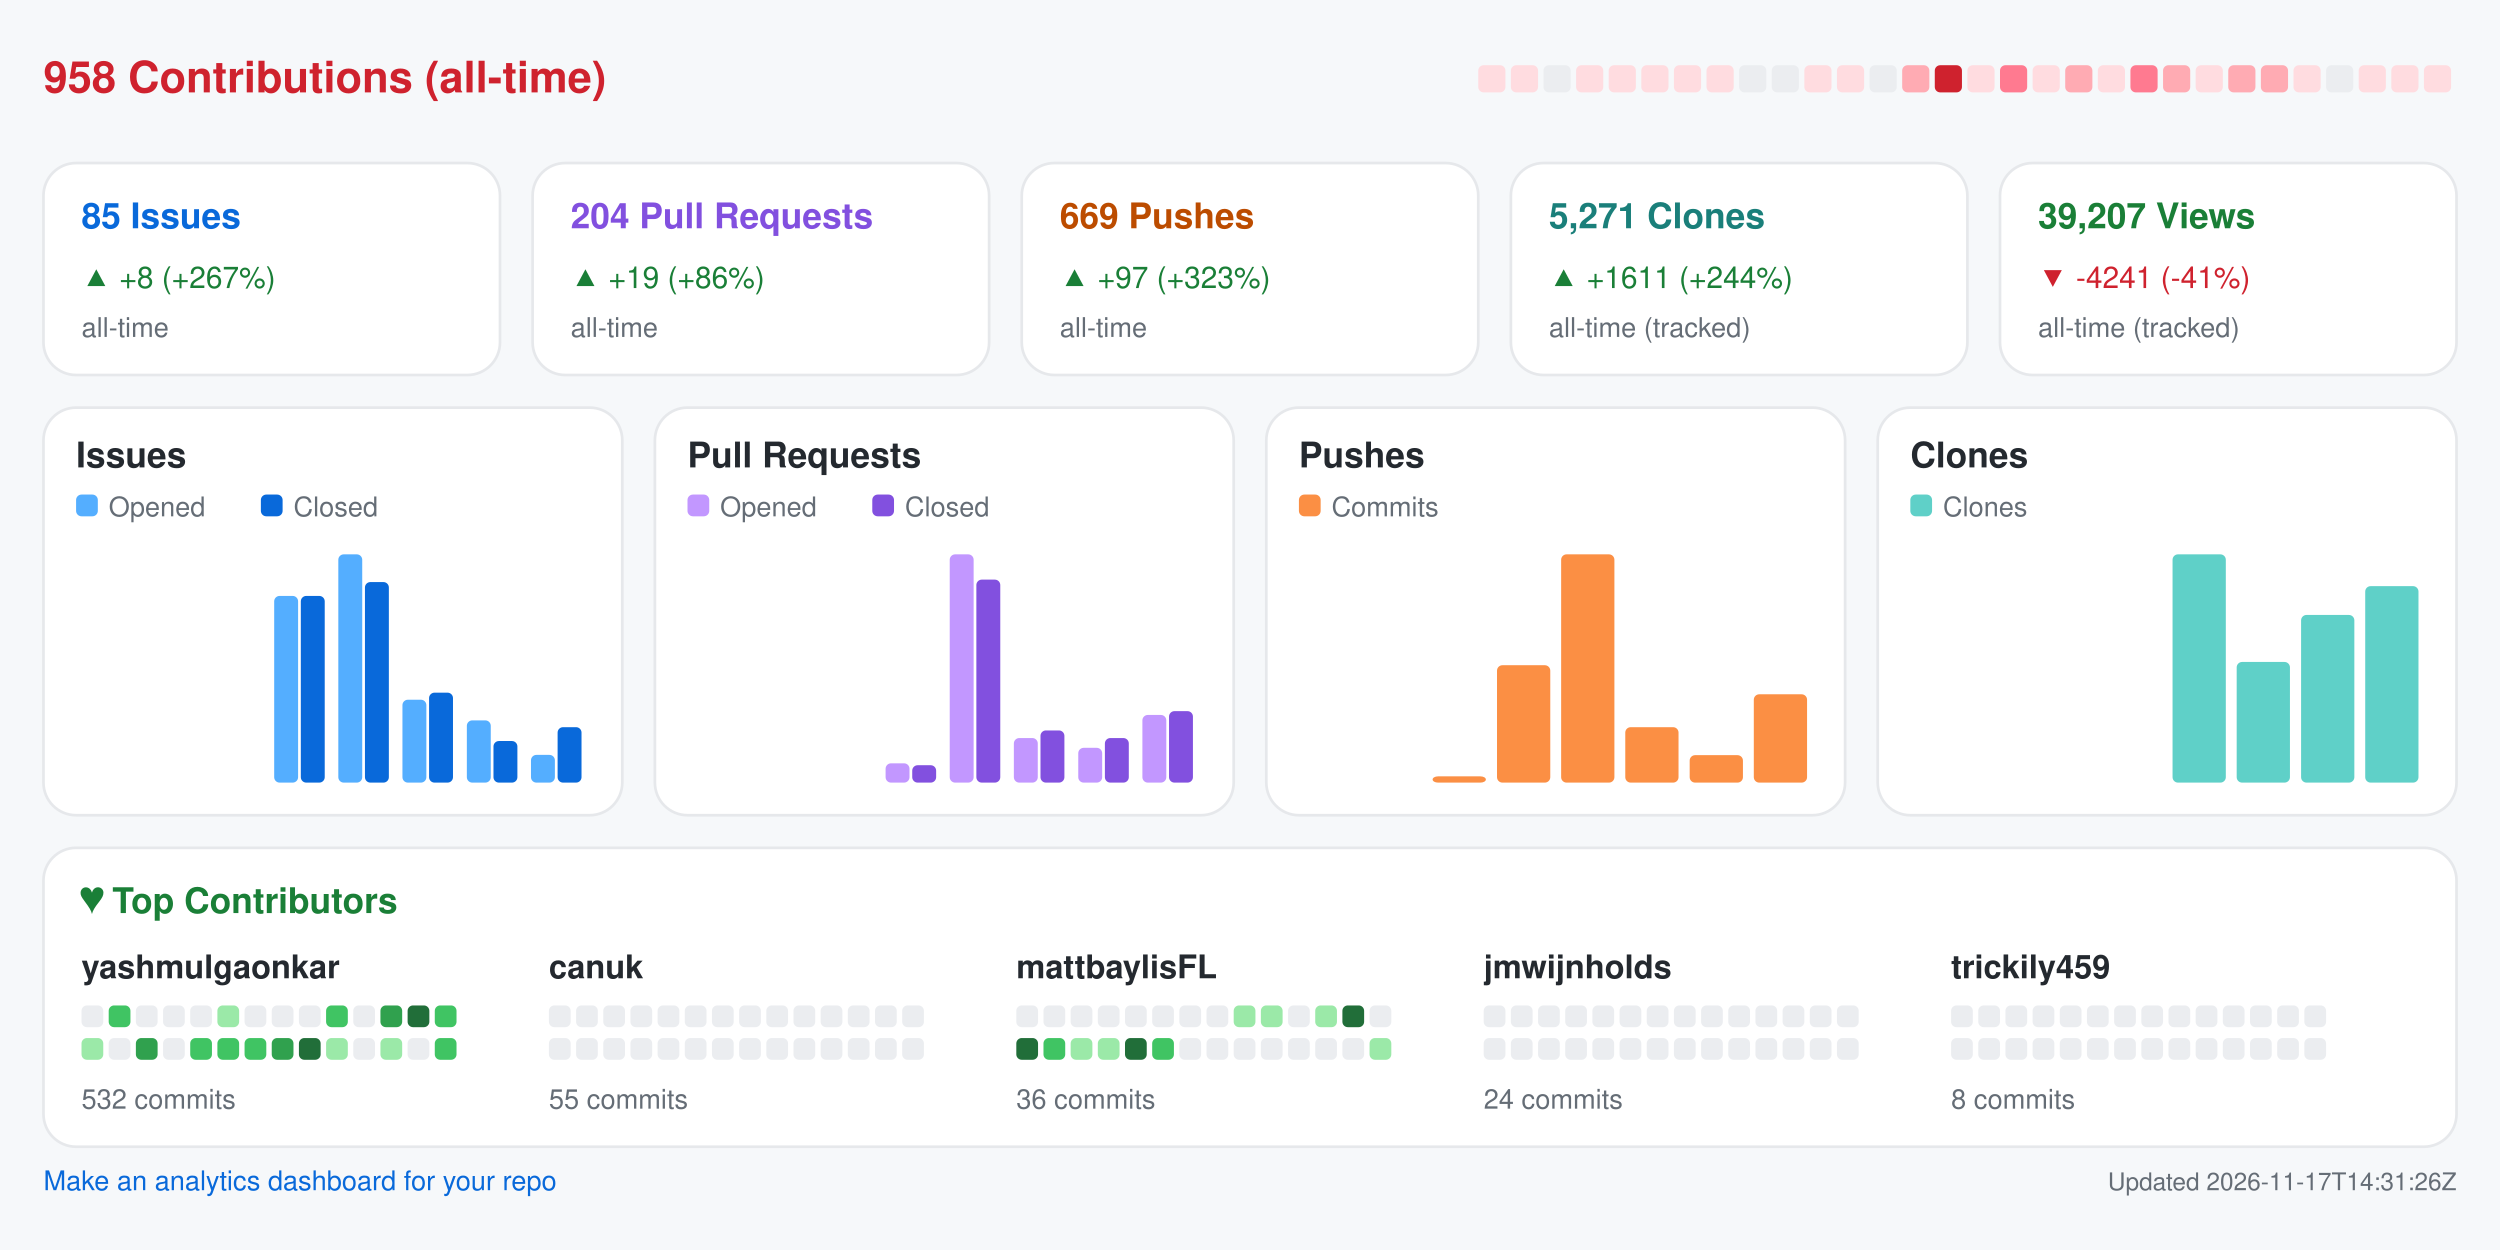
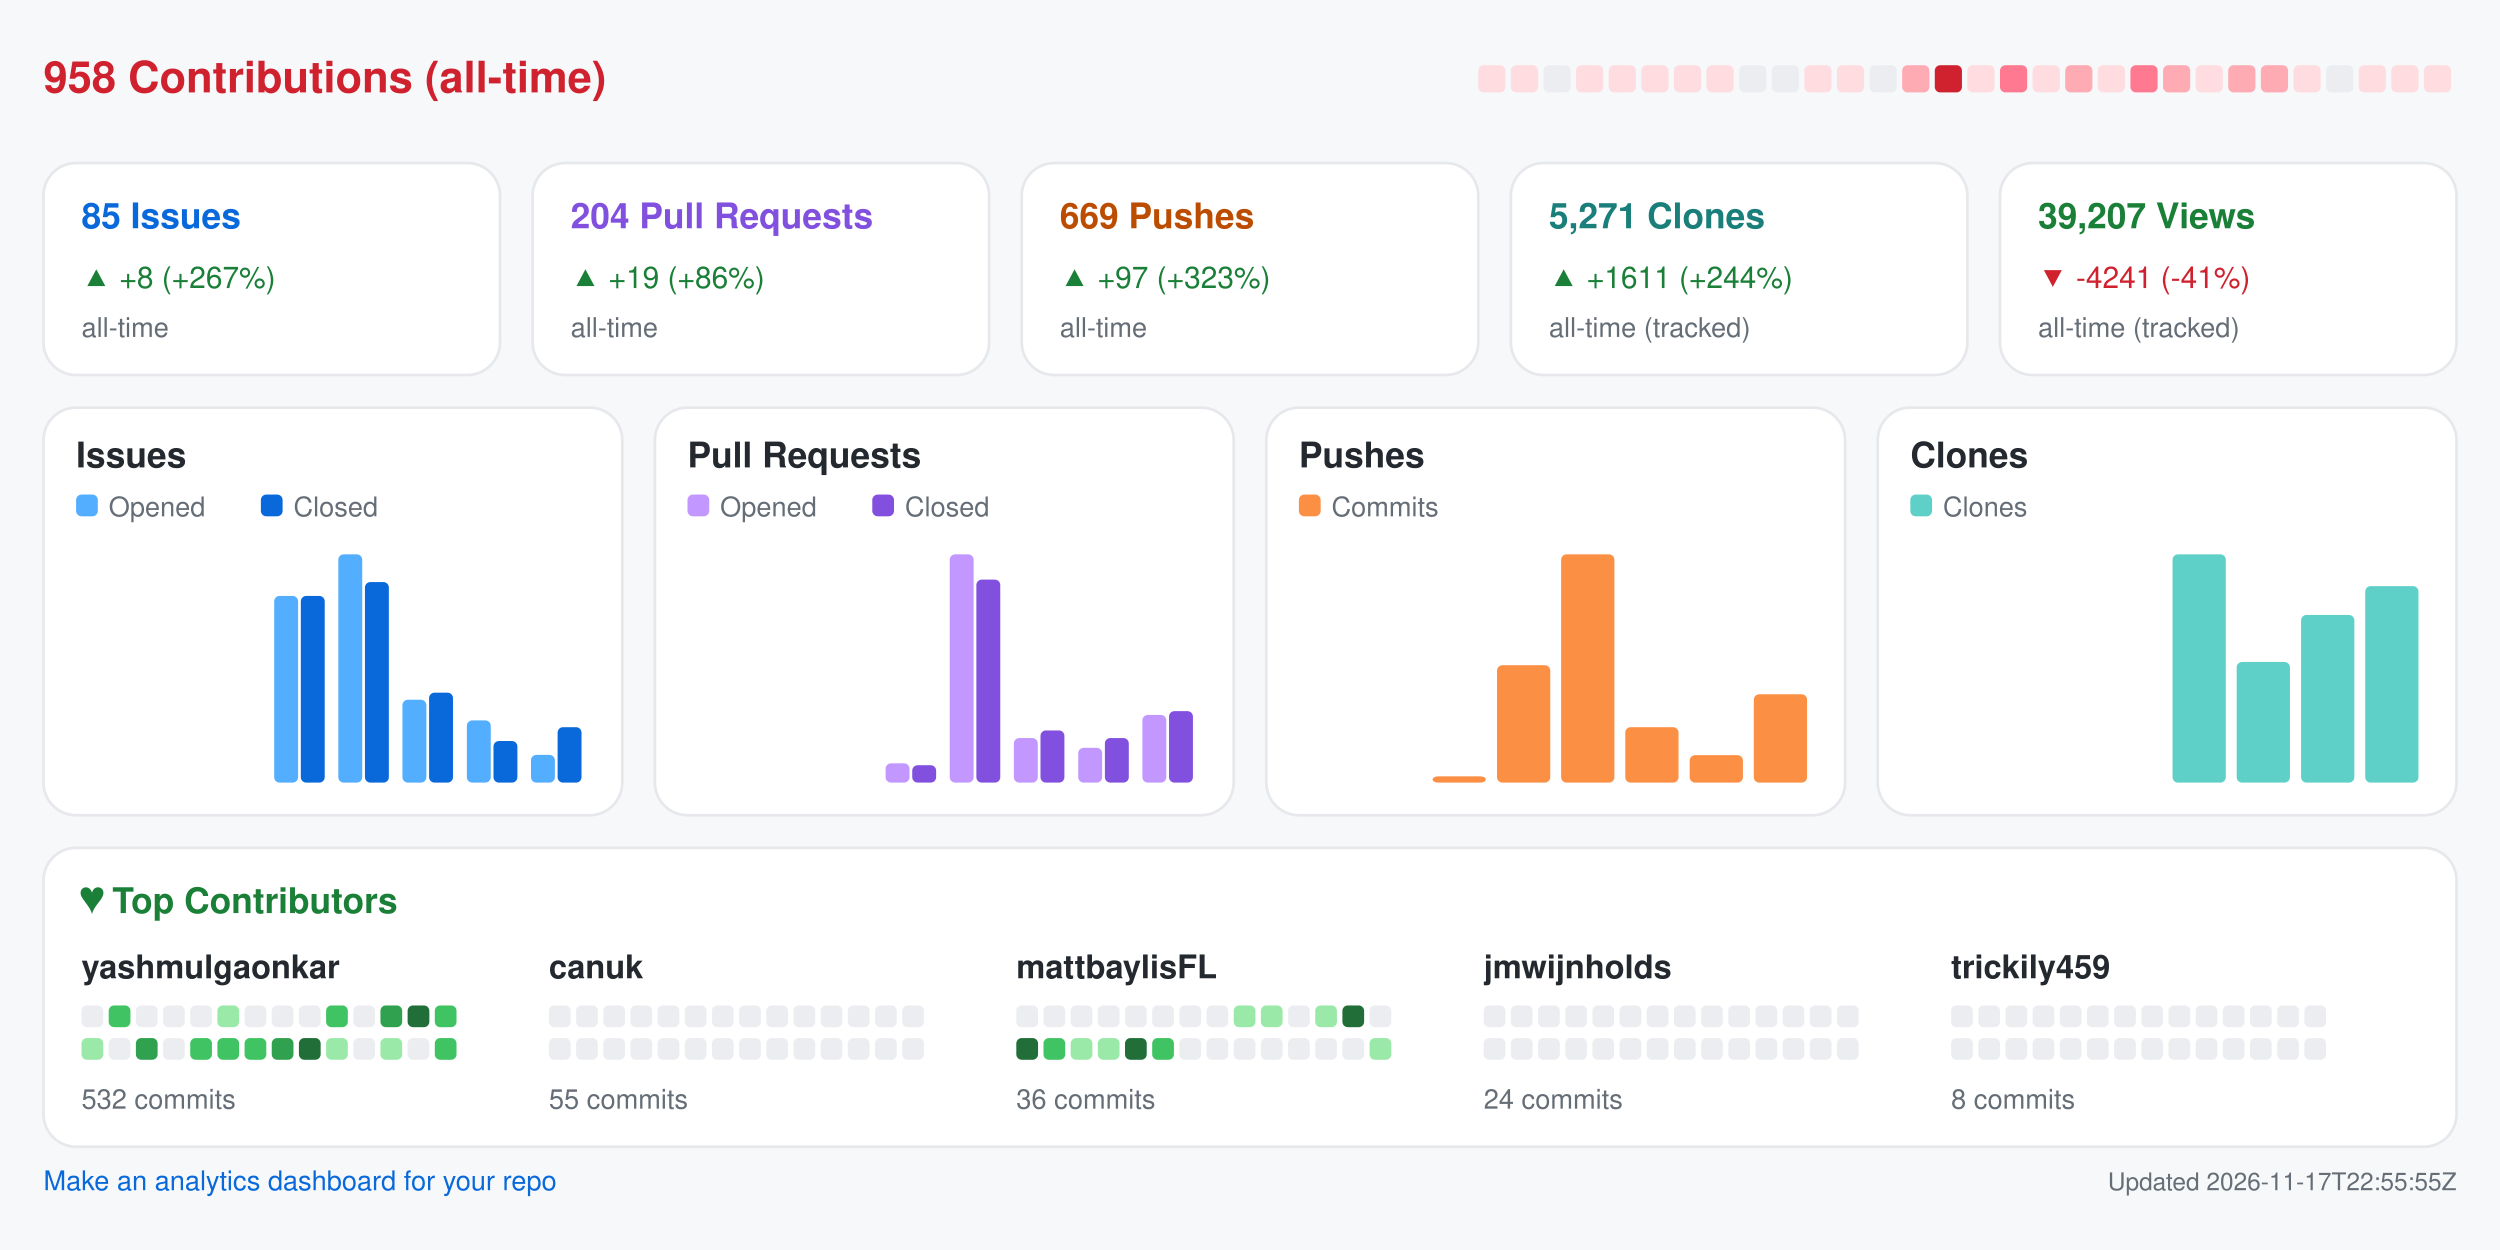
<svg xmlns="http://www.w3.org/2000/svg" width="920" height="460" viewBox="0 0 920 460" role="img" aria-label="Repository analytics for yashmulgaonkar/FlightScnr_Pi">
  <rect x="0.0" y="0.0" width="920.0" height="460.0" rx="0" fill="#f6f8fa" />
  <text x="16.0" y="34.0" fill="#cf222e" font-size="16" font-family="-apple-system,BlinkMacSystemFont,Segoe UI,Helvetica,Arial,sans-serif" font-weight="600" text-anchor="start">958 Contributions (all-time)</text>
  <rect x="544.0" y="24.0" width="10.0" height="10.0" rx="2" fill="#ffdce0" />
  <rect x="556.0" y="24.0" width="10.0" height="10.0" rx="2" fill="#ffdce0" />
  <rect x="568.0" y="24.0" width="10.0" height="10.0" rx="2" fill="#ebedf0" />
  <rect x="580.0" y="24.0" width="10.0" height="10.0" rx="2" fill="#ffdce0" />
  <rect x="592.0" y="24.0" width="10.0" height="10.0" rx="2" fill="#ffdce0" />
  <rect x="604.0" y="24.0" width="10.0" height="10.0" rx="2" fill="#ffdce0" />
  <rect x="616.0" y="24.0" width="10.0" height="10.0" rx="2" fill="#ffdce0" />
  <rect x="628.0" y="24.0" width="10.0" height="10.0" rx="2" fill="#ffdce0" />
  <rect x="640.0" y="24.0" width="10.0" height="10.0" rx="2" fill="#ebedf0" />
  <rect x="652.0" y="24.0" width="10.0" height="10.0" rx="2" fill="#ebedf0" />
  <rect x="664.0" y="24.0" width="10.0" height="10.0" rx="2" fill="#ffdce0" />
  <rect x="676.0" y="24.0" width="10.0" height="10.0" rx="2" fill="#ffdce0" />
  <rect x="688.0" y="24.0" width="10.0" height="10.0" rx="2" fill="#ebedf0" />
  <rect x="700.0" y="24.0" width="10.0" height="10.0" rx="2" fill="#ffabb3" />
  <rect x="712.0" y="24.0" width="10.0" height="10.0" rx="2" fill="#cf222e" />
  <rect x="724.0" y="24.0" width="10.0" height="10.0" rx="2" fill="#ffdce0" />
  <rect x="736.0" y="24.0" width="10.0" height="10.0" rx="2" fill="#ff7a90" />
  <rect x="748.0" y="24.0" width="10.0" height="10.0" rx="2" fill="#ffdce0" />
  <rect x="760.0" y="24.0" width="10.0" height="10.0" rx="2" fill="#ffabb3" />
  <rect x="772.0" y="24.0" width="10.0" height="10.0" rx="2" fill="#ffdce0" />
  <rect x="784.0" y="24.0" width="10.0" height="10.0" rx="2" fill="#ff7a90" />
  <rect x="796.0" y="24.0" width="10.0" height="10.0" rx="2" fill="#ffabb3" />
  <rect x="808.0" y="24.0" width="10.0" height="10.0" rx="2" fill="#ffdce0" />
  <rect x="820.0" y="24.0" width="10.0" height="10.0" rx="2" fill="#ffabb3" />
  <rect x="832.0" y="24.0" width="10.0" height="10.0" rx="2" fill="#ffabb3" />
  <rect x="844.0" y="24.0" width="10.0" height="10.0" rx="2" fill="#ffdce0" />
  <rect x="856.0" y="24.0" width="10.0" height="10.0" rx="2" fill="#ebedf0" />
  <rect x="868.0" y="24.0" width="10.0" height="10.0" rx="2" fill="#ffdce0" />
  <rect x="880.0" y="24.0" width="10.0" height="10.0" rx="2" fill="#ffdce0" />
  <rect x="892.0" y="24.0" width="10.0" height="10.0" rx="2" fill="#ffdce0" />
  <rect x="16.0" y="60.0" width="168.0" height="78.0" rx="12" fill="#ffffff" stroke="#e6e8eb" />
  <text x="30.0" y="84.0" fill="#0969da" font-size="13" font-family="-apple-system,BlinkMacSystemFont,Segoe UI,Helvetica,Arial,sans-serif" font-weight="600" text-anchor="start">85 Issues</text>
  <text x="30.0" y="106.0" fill="#1a7f37" font-size="11" font-family="-apple-system,BlinkMacSystemFont,Segoe UI,Helvetica,Arial,sans-serif" font-weight="400" text-anchor="start">▲ +8 (+267%)</text>
  <text x="30.0" y="124.0" fill="#656d76" font-size="10" font-family="-apple-system,BlinkMacSystemFont,Segoe UI,Helvetica,Arial,sans-serif" font-weight="400" text-anchor="start">all-time</text>
  <rect x="196.0" y="60.0" width="168.0" height="78.0" rx="12" fill="#ffffff" stroke="#e6e8eb" />
  <text x="210.0" y="84.0" fill="#8250df" font-size="13" font-family="-apple-system,BlinkMacSystemFont,Segoe UI,Helvetica,Arial,sans-serif" font-weight="600" text-anchor="start">204 Pull Requests</text>
  <text x="210.0" y="106.0" fill="#1a7f37" font-size="11" font-family="-apple-system,BlinkMacSystemFont,Segoe UI,Helvetica,Arial,sans-serif" font-weight="400" text-anchor="start">▲ +19 (+86%)</text>
  <text x="210.0" y="124.0" fill="#656d76" font-size="10" font-family="-apple-system,BlinkMacSystemFont,Segoe UI,Helvetica,Arial,sans-serif" font-weight="400" text-anchor="start">all-time</text>
  <rect x="376.0" y="60.0" width="168.0" height="78.0" rx="12" fill="#ffffff" stroke="#e6e8eb" />
  <text x="390.0" y="84.0" fill="#bc4c00" font-size="13" font-family="-apple-system,BlinkMacSystemFont,Segoe UI,Helvetica,Arial,sans-serif" font-weight="600" text-anchor="start">669 Pushes</text>
  <text x="390.0" y="106.0" fill="#1a7f37" font-size="11" font-family="-apple-system,BlinkMacSystemFont,Segoe UI,Helvetica,Arial,sans-serif" font-weight="400" text-anchor="start">▲ +97 (+323%)</text>
  <text x="390.0" y="124.0" fill="#656d76" font-size="10" font-family="-apple-system,BlinkMacSystemFont,Segoe UI,Helvetica,Arial,sans-serif" font-weight="400" text-anchor="start">all-time</text>
  <rect x="556.0" y="60.0" width="168.0" height="78.0" rx="12" fill="#ffffff" stroke="#e6e8eb" />
  <text x="570.0" y="84.0" fill="#1a7f7a" font-size="13" font-family="-apple-system,BlinkMacSystemFont,Segoe UI,Helvetica,Arial,sans-serif" font-weight="600" text-anchor="start">5,271 Clones</text>
  <text x="570.0" y="106.0" fill="#1a7f37" font-size="11" font-family="-apple-system,BlinkMacSystemFont,Segoe UI,Helvetica,Arial,sans-serif" font-weight="400" text-anchor="start">▲ +1611 (+244%)</text>
  <text x="570.0" y="124.0" fill="#656d76" font-size="10" font-family="-apple-system,BlinkMacSystemFont,Segoe UI,Helvetica,Arial,sans-serif" font-weight="400" text-anchor="start">all-time (tracked)</text>
  <rect x="736.0" y="60.0" width="168.0" height="78.0" rx="12" fill="#ffffff" stroke="#e6e8eb" />
  <text x="750.0" y="84.0" fill="#1a7f37" font-size="13" font-family="-apple-system,BlinkMacSystemFont,Segoe UI,Helvetica,Arial,sans-serif" font-weight="600" text-anchor="start">39,207 Views</text>
  <text x="750.0" y="106.0" fill="#cf222e" font-size="11" font-family="-apple-system,BlinkMacSystemFont,Segoe UI,Helvetica,Arial,sans-serif" font-weight="400" text-anchor="start">▼ -4241 (-41%)</text>
  <text x="750.0" y="124.0" fill="#656d76" font-size="10" font-family="-apple-system,BlinkMacSystemFont,Segoe UI,Helvetica,Arial,sans-serif" font-weight="400" text-anchor="start">all-time (tracked)</text>
  <rect x="16.0" y="150.0" width="213.0" height="150.0" rx="12" fill="#ffffff" stroke="#e6e8eb" />
  <text x="28.0" y="172.0" fill="#24292f" font-size="13" font-family="-apple-system,BlinkMacSystemFont,Segoe UI,Helvetica,Arial,sans-serif" font-weight="600" text-anchor="start">Issues</text>
  <rect x="28.0" y="182.0" width="8.0" height="8.0" rx="2" fill="#54aeff" />
  <text x="40.0" y="190.0" fill="#656d76" font-size="10" font-family="-apple-system,BlinkMacSystemFont,Segoe UI,Helvetica,Arial,sans-serif" font-weight="400" text-anchor="start">Opened</text>
  <rect x="96.0" y="182.0" width="8.0" height="8.0" rx="2" fill="#0969da" />
  <text x="108.0" y="190.0" fill="#656d76" font-size="10" font-family="-apple-system,BlinkMacSystemFont,Segoe UI,Helvetica,Arial,sans-serif" font-weight="400" text-anchor="start">Closed</text>
  <rect x="30.0" y="288.0" width="8.8" height="0.0" rx="2" fill="#54aeff" />
  <rect x="39.8" y="288.0" width="8.8" height="0.0" rx="2" fill="#0969da" />
  <rect x="53.6" y="288.0" width="8.8" height="0.0" rx="2" fill="#54aeff" />
  <rect x="63.4" y="288.0" width="8.8" height="0.0" rx="2" fill="#0969da" />
  <rect x="77.2" y="288.0" width="8.8" height="0.0" rx="2" fill="#54aeff" />
  <rect x="87.1" y="288.0" width="8.8" height="0.0" rx="2" fill="#0969da" />
  <rect x="100.9" y="219.3" width="8.8" height="68.7" rx="2" fill="#54aeff" />
  <rect x="110.7" y="219.3" width="8.8" height="68.7" rx="2" fill="#0969da" />
  <rect x="124.5" y="204.0" width="8.8" height="84.0" rx="2" fill="#54aeff" />
  <rect x="134.3" y="214.2" width="8.8" height="73.8" rx="2" fill="#0969da" />
  <rect x="148.1" y="257.5" width="8.8" height="30.5" rx="2" fill="#54aeff" />
  <rect x="157.9" y="254.9" width="8.8" height="33.1" rx="2" fill="#0969da" />
  <rect x="171.8" y="265.1" width="8.8" height="22.9" rx="2" fill="#54aeff" />
  <rect x="181.6" y="272.7" width="8.8" height="15.3" rx="2" fill="#0969da" />
  <rect x="195.4" y="277.8" width="8.8" height="10.2" rx="2" fill="#54aeff" />
  <rect x="205.2" y="267.6" width="8.8" height="20.4" rx="2" fill="#0969da" />
  <rect x="241.0" y="150.0" width="213.0" height="150.0" rx="12" fill="#ffffff" stroke="#e6e8eb" />
  <text x="253.0" y="172.0" fill="#24292f" font-size="13" font-family="-apple-system,BlinkMacSystemFont,Segoe UI,Helvetica,Arial,sans-serif" font-weight="600" text-anchor="start">Pull Requests</text>
  <rect x="253.0" y="182.0" width="8.0" height="8.0" rx="2" fill="#c297ff" />
  <text x="265.0" y="190.0" fill="#656d76" font-size="10" font-family="-apple-system,BlinkMacSystemFont,Segoe UI,Helvetica,Arial,sans-serif" font-weight="400" text-anchor="start">Opened</text>
  <rect x="321.0" y="182.0" width="8.0" height="8.0" rx="2" fill="#8250df" />
  <text x="333.0" y="190.0" fill="#656d76" font-size="10" font-family="-apple-system,BlinkMacSystemFont,Segoe UI,Helvetica,Arial,sans-serif" font-weight="400" text-anchor="start">Closed</text>
  <rect x="255.0" y="288.0" width="8.8" height="0.0" rx="2" fill="#c297ff" />
  <rect x="264.8" y="288.0" width="8.8" height="0.0" rx="2" fill="#8250df" />
  <rect x="278.6" y="288.0" width="8.8" height="0.0" rx="2" fill="#c297ff" />
  <rect x="288.4" y="288.0" width="8.8" height="0.0" rx="2" fill="#8250df" />
  <rect x="302.2" y="288.0" width="8.8" height="0.0" rx="2" fill="#c297ff" />
  <rect x="312.1" y="288.0" width="8.8" height="0.0" rx="2" fill="#8250df" />
  <rect x="325.9" y="280.9" width="8.8" height="7.1" rx="2" fill="#c297ff" />
  <rect x="335.7" y="281.6" width="8.8" height="6.4" rx="2" fill="#8250df" />
  <rect x="349.5" y="204.0" width="8.8" height="84.0" rx="2" fill="#c297ff" />
  <rect x="359.3" y="213.3" width="8.8" height="74.7" rx="2" fill="#8250df" />
  <rect x="373.1" y="271.6" width="8.8" height="16.4" rx="2" fill="#c297ff" />
  <rect x="382.9" y="268.8" width="8.8" height="19.2" rx="2" fill="#8250df" />
  <rect x="396.8" y="275.2" width="8.8" height="12.8" rx="2" fill="#c297ff" />
  <rect x="406.6" y="271.6" width="8.8" height="16.4" rx="2" fill="#8250df" />
  <rect x="420.4" y="263.1" width="8.8" height="24.9" rx="2" fill="#c297ff" />
  <rect x="430.2" y="261.7" width="8.8" height="26.3" rx="2" fill="#8250df" />
  <rect x="466.0" y="150.0" width="213.0" height="150.0" rx="12" fill="#ffffff" stroke="#e6e8eb" />
  <text x="478.0" y="172.0" fill="#24292f" font-size="13" font-family="-apple-system,BlinkMacSystemFont,Segoe UI,Helvetica,Arial,sans-serif" font-weight="600" text-anchor="start">Pushes</text>
  <rect x="478.0" y="182.0" width="8.0" height="8.0" rx="2" fill="#fb8f44" />
  <text x="490.0" y="190.0" fill="#656d76" font-size="10" font-family="-apple-system,BlinkMacSystemFont,Segoe UI,Helvetica,Arial,sans-serif" font-weight="400" text-anchor="start">Commits</text>
  <rect x="480.0" y="288.0" width="19.6" height="0.0" rx="2" fill="#fb8f44" />
  <rect x="503.6" y="288.0" width="19.6" height="0.0" rx="2" fill="#fb8f44" />
  <rect x="527.2" y="285.7" width="19.6" height="2.3" rx="2" fill="#fb8f44" />
  <rect x="550.9" y="244.8" width="19.6" height="43.2" rx="2" fill="#fb8f44" />
  <rect x="574.5" y="204.0" width="19.6" height="84.0" rx="2" fill="#fb8f44" />
  <rect x="598.1" y="267.6" width="19.6" height="20.4" rx="2" fill="#fb8f44" />
  <rect x="621.8" y="277.9" width="19.6" height="10.1" rx="2" fill="#fb8f44" />
  <rect x="645.4" y="255.5" width="19.6" height="32.5" rx="2" fill="#fb8f44" />
  <rect x="691.0" y="150.0" width="213.0" height="150.0" rx="12" fill="#ffffff" stroke="#e6e8eb" />
  <text x="703.0" y="172.0" fill="#24292f" font-size="13" font-family="-apple-system,BlinkMacSystemFont,Segoe UI,Helvetica,Arial,sans-serif" font-weight="600" text-anchor="start">Clones</text>
  <rect x="703.0" y="182.0" width="8.0" height="8.0" rx="2" fill="#5fd0c8" />
  <text x="715.0" y="190.0" fill="#656d76" font-size="10" font-family="-apple-system,BlinkMacSystemFont,Segoe UI,Helvetica,Arial,sans-serif" font-weight="400" text-anchor="start">Clones</text>
  <rect x="705.0" y="288.0" width="19.6" height="0.0" rx="2" fill="#5fd0c8" />
  <rect x="728.6" y="288.0" width="19.6" height="0.0" rx="2" fill="#5fd0c8" />
  <rect x="752.2" y="288.0" width="19.6" height="0.0" rx="2" fill="#5fd0c8" />
  <rect x="775.9" y="288.0" width="19.6" height="0.0" rx="2" fill="#5fd0c8" />
  <rect x="799.5" y="204.0" width="19.6" height="84.0" rx="2" fill="#5fd0c8" />
  <rect x="823.1" y="243.6" width="19.6" height="44.4" rx="2" fill="#5fd0c8" />
  <rect x="846.8" y="226.3" width="19.6" height="61.7" rx="2" fill="#5fd0c8" />
  <rect x="870.4" y="215.7" width="19.6" height="72.3" rx="2" fill="#5fd0c8" />
  <rect x="16.0" y="312.0" width="888.0" height="110.0" rx="12" fill="#ffffff" stroke="#e6e8eb" />
  <text x="30.0" y="336.0" fill="#1a7f37" font-size="13" font-family="-apple-system,BlinkMacSystemFont,Segoe UI,Helvetica,Arial,sans-serif" font-weight="600" text-anchor="start">♥  Top Contributors</text>
  <text x="30.0" y="360.0" fill="#24292f" font-size="12" font-family="-apple-system,BlinkMacSystemFont,Segoe UI,Helvetica,Arial,sans-serif" font-weight="600" text-anchor="start">yashmulgaonkar</text>
  <rect x="30.0" y="370.0" width="8.0" height="8.0" rx="2" fill="#ebedf0" />
  <rect x="40.0" y="370.0" width="8.0" height="8.0" rx="2" fill="#40c463" />
  <rect x="50.0" y="370.0" width="8.0" height="8.0" rx="2" fill="#ebedf0" />
  <rect x="60.0" y="370.0" width="8.0" height="8.0" rx="2" fill="#ebedf0" />
  <rect x="70.0" y="370.0" width="8.0" height="8.0" rx="2" fill="#ebedf0" />
  <rect x="80.0" y="370.0" width="8.0" height="8.0" rx="2" fill="#9be9a8" />
  <rect x="90.0" y="370.0" width="8.0" height="8.0" rx="2" fill="#ebedf0" />
  <rect x="100.0" y="370.0" width="8.0" height="8.0" rx="2" fill="#ebedf0" />
  <rect x="110.0" y="370.0" width="8.0" height="8.0" rx="2" fill="#ebedf0" />
  <rect x="120.0" y="370.0" width="8.0" height="8.0" rx="2" fill="#40c463" />
  <rect x="130.0" y="370.0" width="8.0" height="8.0" rx="2" fill="#ebedf0" />
  <rect x="140.0" y="370.0" width="8.0" height="8.0" rx="2" fill="#30a14e" />
  <rect x="150.0" y="370.0" width="8.0" height="8.0" rx="2" fill="#216e39" />
  <rect x="160.0" y="370.0" width="8.0" height="8.0" rx="2" fill="#40c463" />
  <rect x="30.0" y="382.0" width="8.0" height="8.0" rx="2" fill="#9be9a8" />
  <rect x="40.0" y="382.0" width="8.0" height="8.0" rx="2" fill="#ebedf0" />
  <rect x="50.0" y="382.0" width="8.0" height="8.0" rx="2" fill="#30a14e" />
  <rect x="60.0" y="382.0" width="8.0" height="8.0" rx="2" fill="#ebedf0" />
  <rect x="70.0" y="382.0" width="8.0" height="8.0" rx="2" fill="#40c463" />
  <rect x="80.0" y="382.0" width="8.0" height="8.0" rx="2" fill="#40c463" />
  <rect x="90.0" y="382.0" width="8.0" height="8.0" rx="2" fill="#40c463" />
  <rect x="100.0" y="382.0" width="8.0" height="8.0" rx="2" fill="#30a14e" />
  <rect x="110.0" y="382.0" width="8.0" height="8.0" rx="2" fill="#216e39" />
  <rect x="120.0" y="382.0" width="8.0" height="8.0" rx="2" fill="#9be9a8" />
  <rect x="130.0" y="382.0" width="8.0" height="8.0" rx="2" fill="#ebedf0" />
  <rect x="140.0" y="382.0" width="8.0" height="8.0" rx="2" fill="#9be9a8" />
  <rect x="150.0" y="382.0" width="8.0" height="8.0" rx="2" fill="#ebedf0" />
  <rect x="160.0" y="382.0" width="8.0" height="8.0" rx="2" fill="#40c463" />
  <text x="30.0" y="408.0" fill="#656d76" font-size="10" font-family="-apple-system,BlinkMacSystemFont,Segoe UI,Helvetica,Arial,sans-serif" font-weight="400" text-anchor="start">532 commits</text>
  <text x="202.0" y="360.0" fill="#24292f" font-size="12" font-family="-apple-system,BlinkMacSystemFont,Segoe UI,Helvetica,Arial,sans-serif" font-weight="600" text-anchor="start">canuk</text>
  <rect x="202.0" y="370.0" width="8.0" height="8.0" rx="2" fill="#ebedf0" />
  <rect x="212.0" y="370.0" width="8.0" height="8.0" rx="2" fill="#ebedf0" />
  <rect x="222.0" y="370.0" width="8.0" height="8.0" rx="2" fill="#ebedf0" />
  <rect x="232.0" y="370.0" width="8.0" height="8.0" rx="2" fill="#ebedf0" />
  <rect x="242.0" y="370.0" width="8.0" height="8.0" rx="2" fill="#ebedf0" />
  <rect x="252.0" y="370.0" width="8.0" height="8.0" rx="2" fill="#ebedf0" />
  <rect x="262.0" y="370.0" width="8.0" height="8.0" rx="2" fill="#ebedf0" />
  <rect x="272.0" y="370.0" width="8.0" height="8.0" rx="2" fill="#ebedf0" />
  <rect x="282.0" y="370.0" width="8.0" height="8.0" rx="2" fill="#ebedf0" />
  <rect x="292.0" y="370.0" width="8.0" height="8.0" rx="2" fill="#ebedf0" />
  <rect x="302.0" y="370.0" width="8.0" height="8.0" rx="2" fill="#ebedf0" />
  <rect x="312.0" y="370.0" width="8.0" height="8.0" rx="2" fill="#ebedf0" />
  <rect x="322.0" y="370.0" width="8.0" height="8.0" rx="2" fill="#ebedf0" />
  <rect x="332.0" y="370.0" width="8.0" height="8.0" rx="2" fill="#ebedf0" />
  <rect x="202.0" y="382.0" width="8.0" height="8.0" rx="2" fill="#ebedf0" />
  <rect x="212.0" y="382.0" width="8.0" height="8.0" rx="2" fill="#ebedf0" />
  <rect x="222.0" y="382.0" width="8.0" height="8.0" rx="2" fill="#ebedf0" />
  <rect x="232.0" y="382.0" width="8.0" height="8.0" rx="2" fill="#ebedf0" />
  <rect x="242.0" y="382.0" width="8.0" height="8.0" rx="2" fill="#ebedf0" />
  <rect x="252.0" y="382.0" width="8.0" height="8.0" rx="2" fill="#ebedf0" />
  <rect x="262.0" y="382.0" width="8.0" height="8.0" rx="2" fill="#ebedf0" />
  <rect x="272.0" y="382.0" width="8.0" height="8.0" rx="2" fill="#ebedf0" />
  <rect x="282.0" y="382.0" width="8.0" height="8.0" rx="2" fill="#ebedf0" />
  <rect x="292.0" y="382.0" width="8.0" height="8.0" rx="2" fill="#ebedf0" />
  <rect x="302.0" y="382.0" width="8.0" height="8.0" rx="2" fill="#ebedf0" />
  <rect x="312.0" y="382.0" width="8.0" height="8.0" rx="2" fill="#ebedf0" />
  <rect x="322.0" y="382.0" width="8.0" height="8.0" rx="2" fill="#ebedf0" />
  <rect x="332.0" y="382.0" width="8.0" height="8.0" rx="2" fill="#ebedf0" />
  <text x="202.0" y="408.0" fill="#656d76" font-size="10" font-family="-apple-system,BlinkMacSystemFont,Segoe UI,Helvetica,Arial,sans-serif" font-weight="400" text-anchor="start">55 commits</text>
  <text x="374.0" y="360.0" fill="#24292f" font-size="12" font-family="-apple-system,BlinkMacSystemFont,Segoe UI,Helvetica,Arial,sans-serif" font-weight="600" text-anchor="start">mattbaylisFL</text>
  <rect x="374.0" y="370.0" width="8.0" height="8.0" rx="2" fill="#ebedf0" />
  <rect x="384.0" y="370.0" width="8.0" height="8.0" rx="2" fill="#ebedf0" />
  <rect x="394.0" y="370.0" width="8.0" height="8.0" rx="2" fill="#ebedf0" />
  <rect x="404.0" y="370.0" width="8.0" height="8.0" rx="2" fill="#ebedf0" />
  <rect x="414.0" y="370.0" width="8.0" height="8.0" rx="2" fill="#ebedf0" />
  <rect x="424.0" y="370.0" width="8.0" height="8.0" rx="2" fill="#ebedf0" />
  <rect x="434.0" y="370.0" width="8.0" height="8.0" rx="2" fill="#ebedf0" />
  <rect x="444.0" y="370.0" width="8.0" height="8.0" rx="2" fill="#ebedf0" />
  <rect x="454.0" y="370.0" width="8.0" height="8.0" rx="2" fill="#9be9a8" />
  <rect x="464.0" y="370.0" width="8.0" height="8.0" rx="2" fill="#9be9a8" />
  <rect x="474.0" y="370.0" width="8.0" height="8.0" rx="2" fill="#ebedf0" />
  <rect x="484.0" y="370.0" width="8.0" height="8.0" rx="2" fill="#9be9a8" />
  <rect x="494.0" y="370.0" width="8.0" height="8.0" rx="2" fill="#216e39" />
  <rect x="504.0" y="370.0" width="8.0" height="8.0" rx="2" fill="#ebedf0" />
  <rect x="374.0" y="382.0" width="8.0" height="8.0" rx="2" fill="#216e39" />
  <rect x="384.0" y="382.0" width="8.0" height="8.0" rx="2" fill="#40c463" />
  <rect x="394.0" y="382.0" width="8.0" height="8.0" rx="2" fill="#9be9a8" />
  <rect x="404.0" y="382.0" width="8.0" height="8.0" rx="2" fill="#9be9a8" />
  <rect x="414.0" y="382.0" width="8.0" height="8.0" rx="2" fill="#216e39" />
  <rect x="424.0" y="382.0" width="8.0" height="8.0" rx="2" fill="#40c463" />
  <rect x="434.0" y="382.0" width="8.0" height="8.0" rx="2" fill="#ebedf0" />
  <rect x="444.0" y="382.0" width="8.0" height="8.0" rx="2" fill="#ebedf0" />
  <rect x="454.0" y="382.0" width="8.0" height="8.0" rx="2" fill="#ebedf0" />
  <rect x="464.0" y="382.0" width="8.0" height="8.0" rx="2" fill="#ebedf0" />
  <rect x="474.0" y="382.0" width="8.0" height="8.0" rx="2" fill="#ebedf0" />
  <rect x="484.0" y="382.0" width="8.0" height="8.0" rx="2" fill="#ebedf0" />
  <rect x="494.0" y="382.0" width="8.0" height="8.0" rx="2" fill="#ebedf0" />
  <rect x="504.0" y="382.0" width="8.0" height="8.0" rx="2" fill="#9be9a8" />
  <text x="374.0" y="408.0" fill="#656d76" font-size="10" font-family="-apple-system,BlinkMacSystemFont,Segoe UI,Helvetica,Arial,sans-serif" font-weight="400" text-anchor="start">36 commits</text>
  <text x="546.0" y="360.0" fill="#24292f" font-size="12" font-family="-apple-system,BlinkMacSystemFont,Segoe UI,Helvetica,Arial,sans-serif" font-weight="600" text-anchor="start">jmwijnholds</text>
  <rect x="546.0" y="370.0" width="8.0" height="8.0" rx="2" fill="#ebedf0" />
  <rect x="556.0" y="370.0" width="8.0" height="8.0" rx="2" fill="#ebedf0" />
  <rect x="566.0" y="370.0" width="8.0" height="8.0" rx="2" fill="#ebedf0" />
  <rect x="576.0" y="370.0" width="8.0" height="8.0" rx="2" fill="#ebedf0" />
  <rect x="586.0" y="370.0" width="8.0" height="8.0" rx="2" fill="#ebedf0" />
  <rect x="596.0" y="370.0" width="8.0" height="8.0" rx="2" fill="#ebedf0" />
  <rect x="606.0" y="370.0" width="8.0" height="8.0" rx="2" fill="#ebedf0" />
  <rect x="616.0" y="370.0" width="8.0" height="8.0" rx="2" fill="#ebedf0" />
  <rect x="626.0" y="370.0" width="8.0" height="8.0" rx="2" fill="#ebedf0" />
  <rect x="636.0" y="370.0" width="8.0" height="8.0" rx="2" fill="#ebedf0" />
  <rect x="646.0" y="370.0" width="8.0" height="8.0" rx="2" fill="#ebedf0" />
  <rect x="656.0" y="370.0" width="8.0" height="8.0" rx="2" fill="#ebedf0" />
  <rect x="666.0" y="370.0" width="8.0" height="8.0" rx="2" fill="#ebedf0" />
  <rect x="676.0" y="370.0" width="8.0" height="8.0" rx="2" fill="#ebedf0" />
  <rect x="546.0" y="382.0" width="8.0" height="8.0" rx="2" fill="#ebedf0" />
  <rect x="556.0" y="382.0" width="8.0" height="8.0" rx="2" fill="#ebedf0" />
  <rect x="566.0" y="382.0" width="8.0" height="8.0" rx="2" fill="#ebedf0" />
  <rect x="576.0" y="382.0" width="8.0" height="8.0" rx="2" fill="#ebedf0" />
  <rect x="586.0" y="382.0" width="8.0" height="8.0" rx="2" fill="#ebedf0" />
  <rect x="596.0" y="382.0" width="8.0" height="8.0" rx="2" fill="#ebedf0" />
  <rect x="606.0" y="382.0" width="8.0" height="8.0" rx="2" fill="#ebedf0" />
  <rect x="616.0" y="382.0" width="8.0" height="8.0" rx="2" fill="#ebedf0" />
  <rect x="626.0" y="382.0" width="8.0" height="8.0" rx="2" fill="#ebedf0" />
  <rect x="636.0" y="382.0" width="8.0" height="8.0" rx="2" fill="#ebedf0" />
  <rect x="646.0" y="382.0" width="8.0" height="8.0" rx="2" fill="#ebedf0" />
  <rect x="656.0" y="382.0" width="8.0" height="8.0" rx="2" fill="#ebedf0" />
  <rect x="666.0" y="382.0" width="8.0" height="8.0" rx="2" fill="#ebedf0" />
  <rect x="676.0" y="382.0" width="8.0" height="8.0" rx="2" fill="#ebedf0" />
  <text x="546.0" y="408.0" fill="#656d76" font-size="10" font-family="-apple-system,BlinkMacSystemFont,Segoe UI,Helvetica,Arial,sans-serif" font-weight="400" text-anchor="start">24 commits</text>
  <text x="718.0" y="360.0" fill="#24292f" font-size="12" font-family="-apple-system,BlinkMacSystemFont,Segoe UI,Helvetica,Arial,sans-serif" font-weight="600" text-anchor="start">trickily459</text>
  <rect x="718.0" y="370.0" width="8.0" height="8.0" rx="2" fill="#ebedf0" />
  <rect x="728.0" y="370.0" width="8.0" height="8.0" rx="2" fill="#ebedf0" />
  <rect x="738.0" y="370.0" width="8.0" height="8.0" rx="2" fill="#ebedf0" />
  <rect x="748.0" y="370.0" width="8.0" height="8.0" rx="2" fill="#ebedf0" />
  <rect x="758.0" y="370.0" width="8.0" height="8.0" rx="2" fill="#ebedf0" />
  <rect x="768.0" y="370.0" width="8.0" height="8.0" rx="2" fill="#ebedf0" />
  <rect x="778.0" y="370.0" width="8.0" height="8.0" rx="2" fill="#ebedf0" />
  <rect x="788.0" y="370.0" width="8.0" height="8.0" rx="2" fill="#ebedf0" />
  <rect x="798.0" y="370.0" width="8.0" height="8.0" rx="2" fill="#ebedf0" />
  <rect x="808.0" y="370.0" width="8.0" height="8.0" rx="2" fill="#ebedf0" />
  <rect x="818.0" y="370.0" width="8.0" height="8.0" rx="2" fill="#ebedf0" />
  <rect x="828.0" y="370.0" width="8.0" height="8.0" rx="2" fill="#ebedf0" />
  <rect x="838.0" y="370.0" width="8.0" height="8.0" rx="2" fill="#ebedf0" />
  <rect x="848.0" y="370.0" width="8.0" height="8.0" rx="2" fill="#ebedf0" />
  <rect x="718.0" y="382.0" width="8.0" height="8.0" rx="2" fill="#ebedf0" />
  <rect x="728.0" y="382.0" width="8.0" height="8.0" rx="2" fill="#ebedf0" />
  <rect x="738.0" y="382.0" width="8.0" height="8.0" rx="2" fill="#ebedf0" />
  <rect x="748.0" y="382.0" width="8.0" height="8.0" rx="2" fill="#ebedf0" />
  <rect x="758.0" y="382.0" width="8.0" height="8.0" rx="2" fill="#ebedf0" />
  <rect x="768.0" y="382.0" width="8.0" height="8.0" rx="2" fill="#ebedf0" />
  <rect x="778.0" y="382.0" width="8.0" height="8.0" rx="2" fill="#ebedf0" />
  <rect x="788.0" y="382.0" width="8.0" height="8.0" rx="2" fill="#ebedf0" />
  <rect x="798.0" y="382.0" width="8.0" height="8.0" rx="2" fill="#ebedf0" />
  <rect x="808.0" y="382.0" width="8.0" height="8.0" rx="2" fill="#ebedf0" />
  <rect x="818.0" y="382.0" width="8.0" height="8.0" rx="2" fill="#ebedf0" />
  <rect x="828.0" y="382.0" width="8.0" height="8.0" rx="2" fill="#ebedf0" />
  <rect x="838.0" y="382.0" width="8.0" height="8.0" rx="2" fill="#ebedf0" />
  <rect x="848.0" y="382.0" width="8.0" height="8.0" rx="2" fill="#ebedf0" />
  <text x="718.0" y="408.0" fill="#656d76" font-size="10" font-family="-apple-system,BlinkMacSystemFont,Segoe UI,Helvetica,Arial,sans-serif" font-weight="400" text-anchor="start">8 commits</text>
  <a href="https://github.com/yashmulgaonkar/repo-analytics" target="_blank" rel="noopener noreferrer">
    <text x="16.0" y="438.0" fill="#0969da" font-size="10" font-family="-apple-system,BlinkMacSystemFont,Segoe UI,Helvetica,Arial,sans-serif" font-weight="400" text-anchor="start">Make an analytics dashboard for your repo</text>
  </a>
-   <text x="904.0" y="438.0" fill="#656d76" font-size="9" font-family="-apple-system,BlinkMacSystemFont,Segoe UI,Helvetica,Arial,sans-serif" font-weight="400" text-anchor="end">Updated 2026-11-17T14:31:26Z</text>
+   <text x="904.0" y="438.0" fill="#656d76" font-size="9" font-family="-apple-system,BlinkMacSystemFont,Segoe UI,Helvetica,Arial,sans-serif" font-weight="400" text-anchor="end">Updated 2026-11-17T22:55:55Z</text>
</svg>
